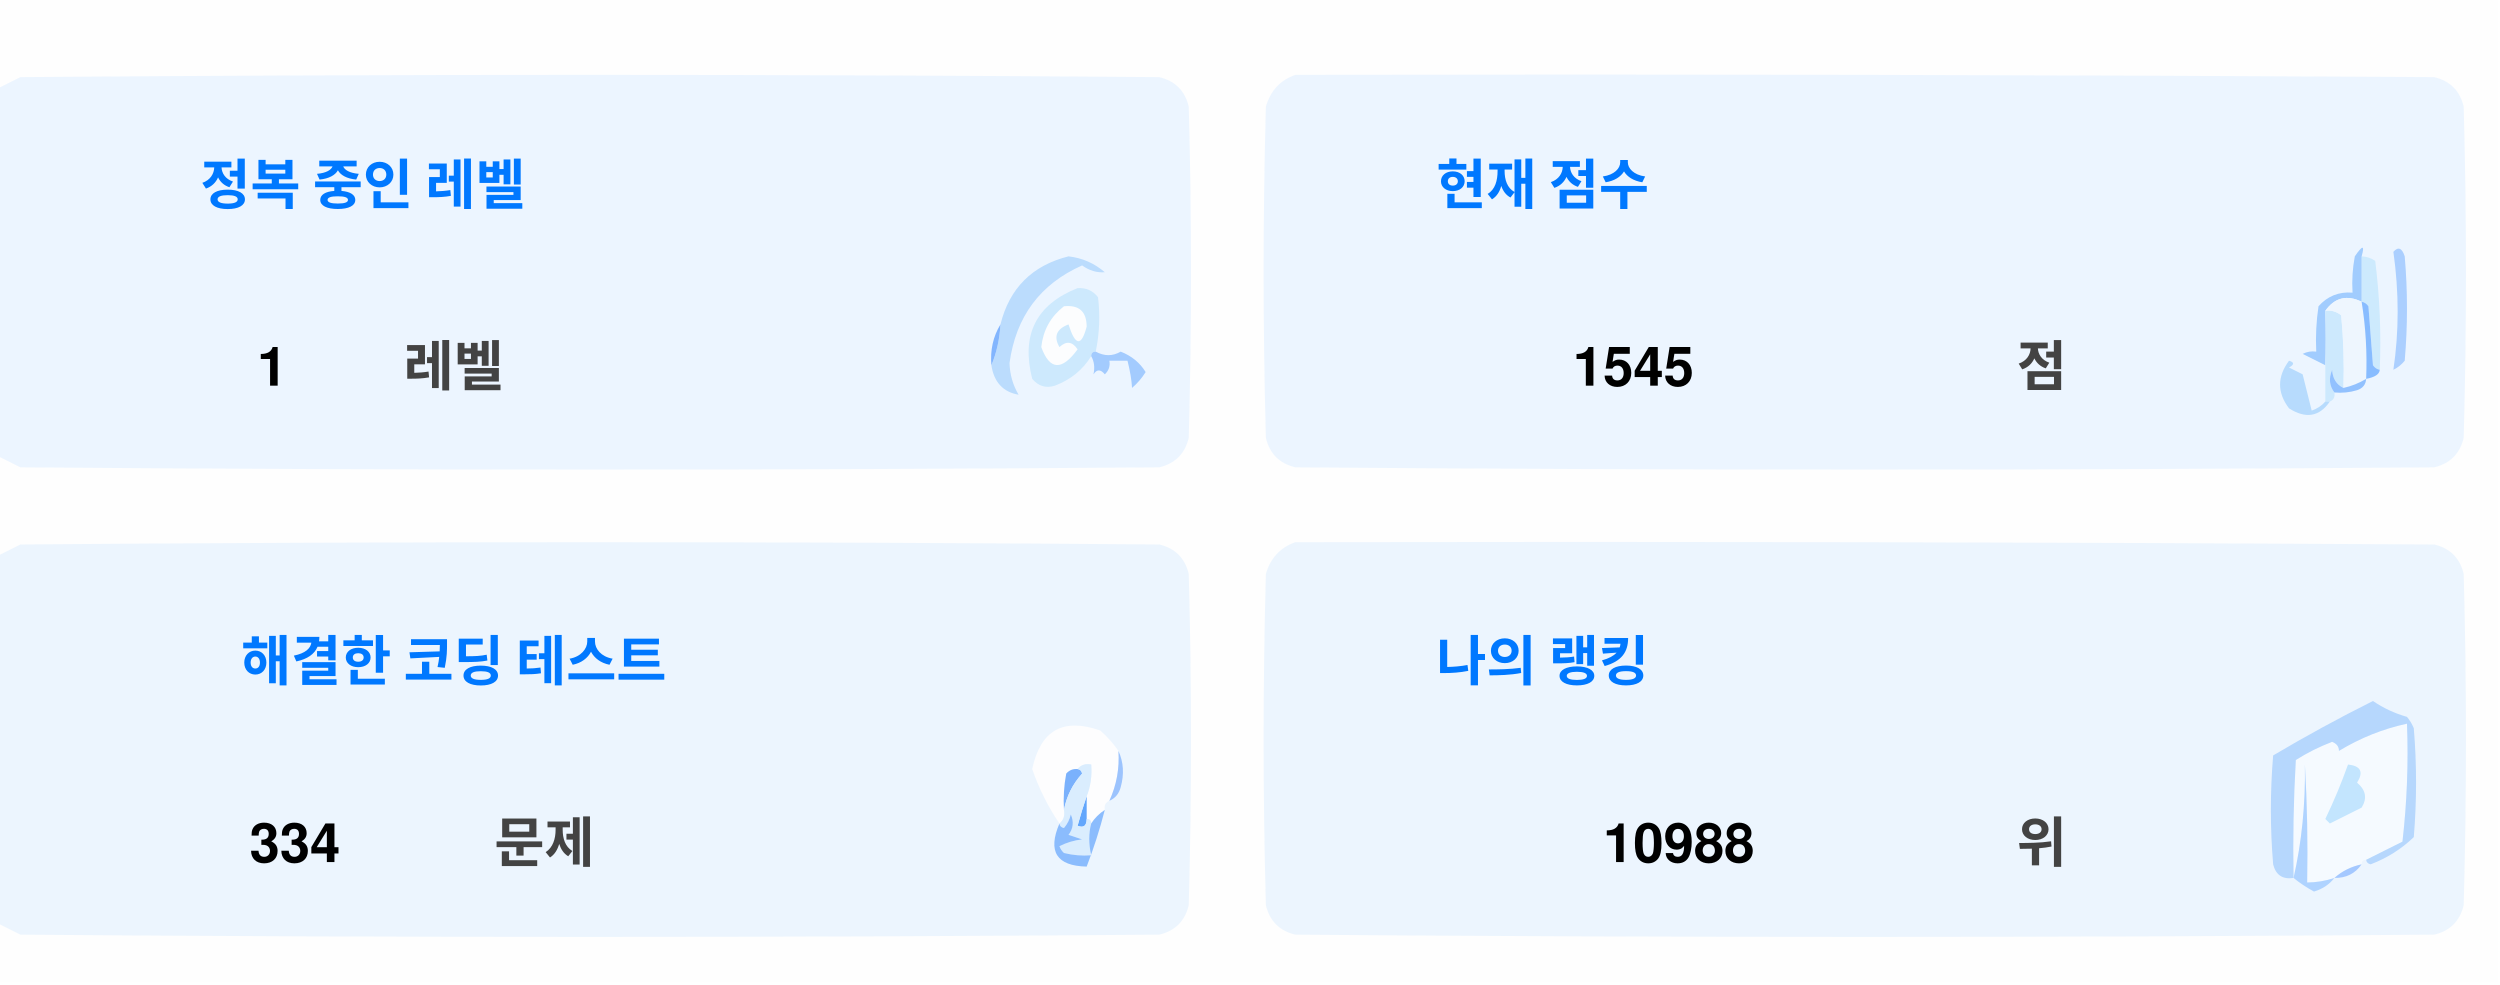
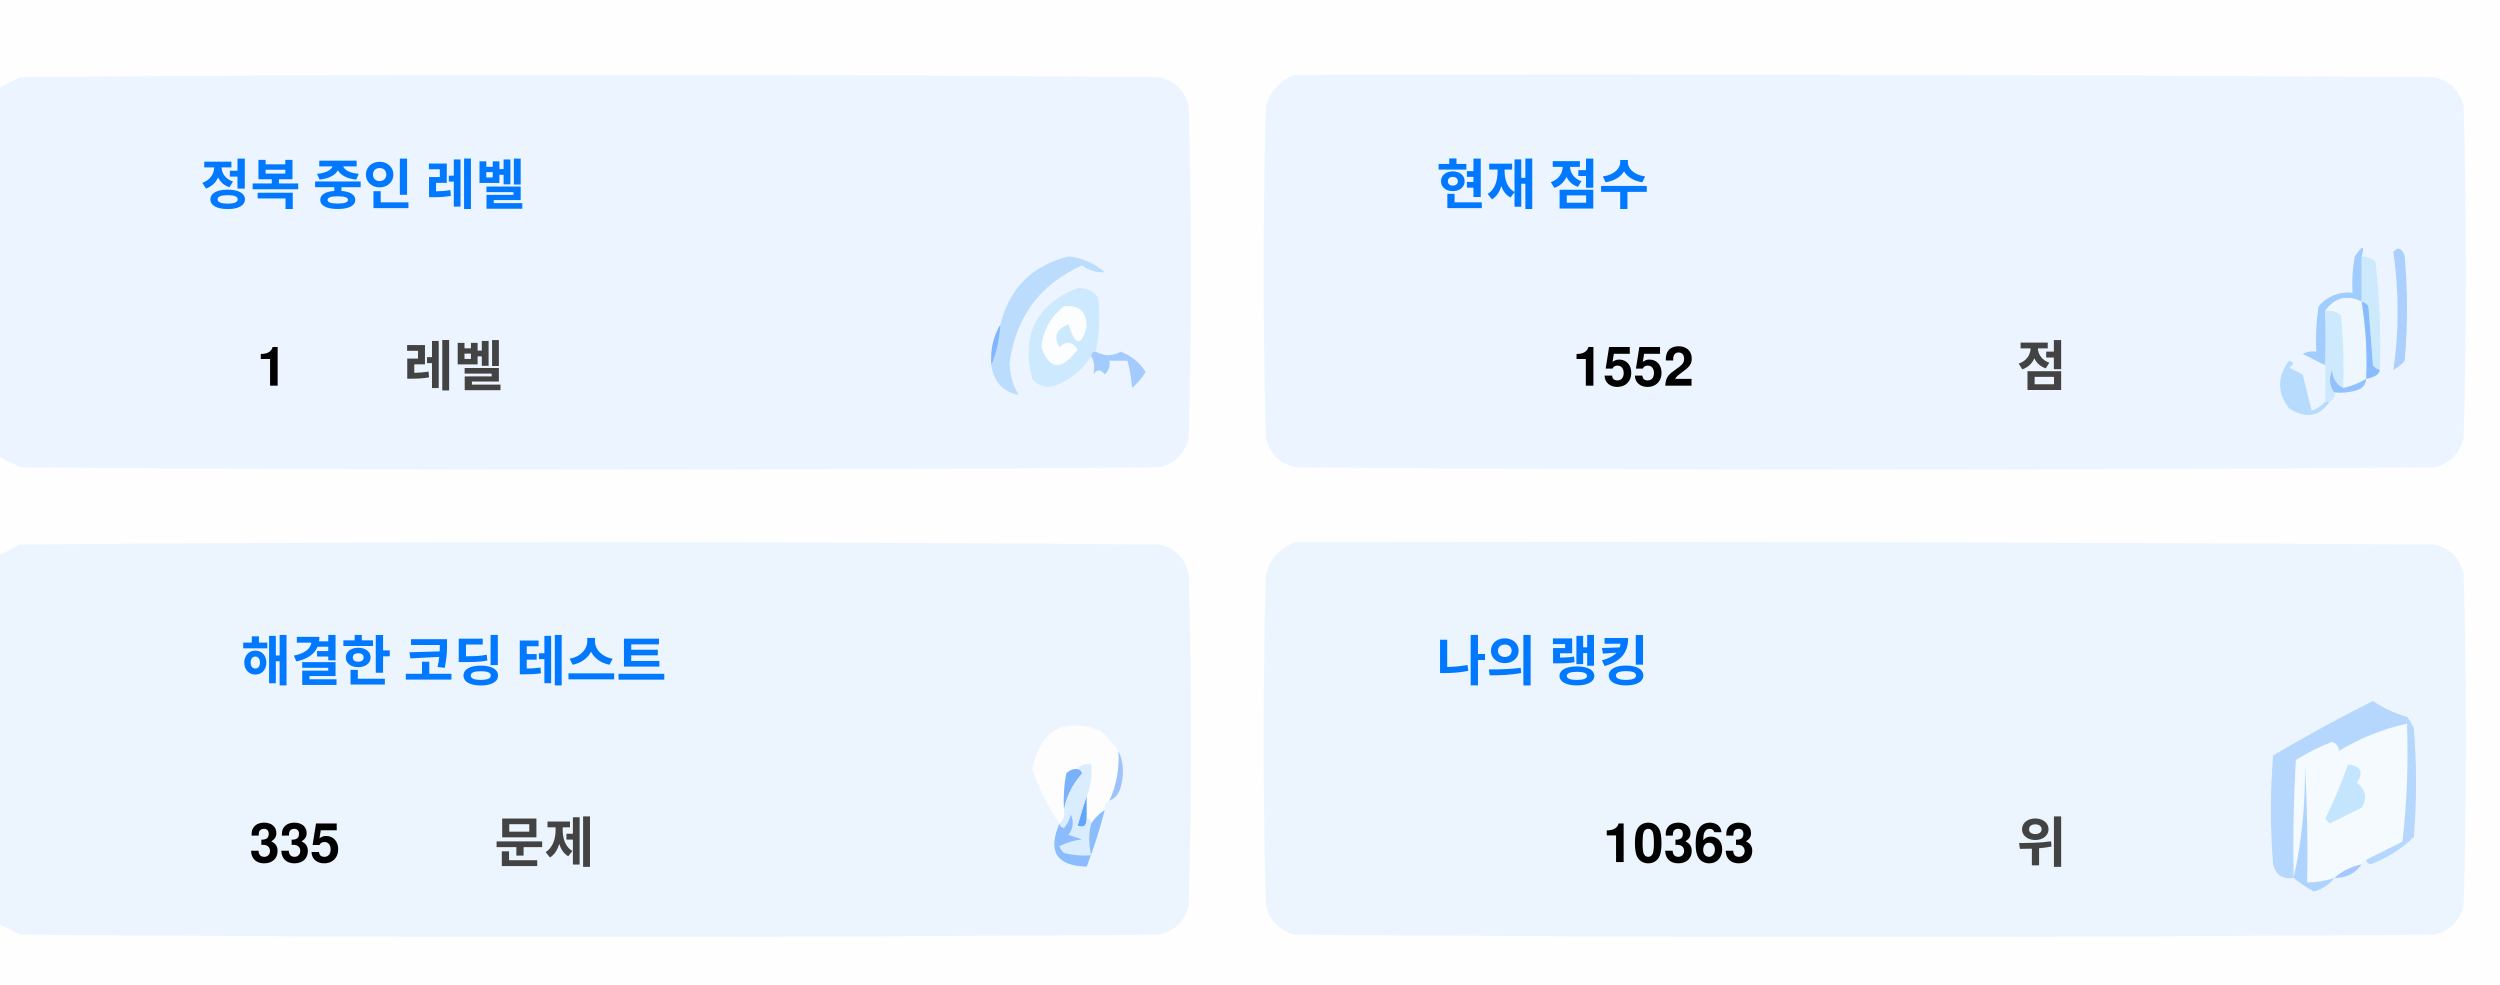
<svg xmlns="http://www.w3.org/2000/svg" version="1.1" width="551px" height="217px" style="shape-rendering:geometricPrecision; text-rendering:geometricPrecision; image-rendering:optimizeQuality; fill-rule:evenodd; clip-rule:evenodd">
  <style>.title {fill: #434343;font-size: 1rem;line-height: 1.5rem;font-weight: bold;font-family: -apple-system, BlinkMacSystemFont, Segoe UI, Helvetica, Arial, sans-serif, Apple Color Emoji, Segoe UI Emoji;}.desc {fill: #434343;font-size: 2.5rem;font-weight: bold;line-height: 1.5rem;font-family: -apple-system, BlinkMacSystemFont, Segoe UI, Helvetica, Arial, sans-serif, Apple Color Emoji, Segoe UI Emoji;}.desc-2 {fill: #434343;font-size: 1rem;font-weight: bold;line-height: 1.5rem;font-family: -apple-system, BlinkMacSystemFont, Segoe UI, Helvetica, Arial, sans-serif, Apple Color Emoji, Segoe UI Emoji;}.text, .desc {animation: twinkling 4s ease-in-out infinite;}@keyframes twinkling {40% { opacity: 1; }50% { opacity: 0.5; }60% { opacity: 1; }70% { opacity: 0.5; }80% { opacity: 1; }}</style>
  <g>
    <path style="opacity:1" fill="#fefefe" d="M -0.5,-0.5 C 183.167,-0.5 366.833,-0.5 550.5,-0.5C 550.5,71.833 550.5,144.167 550.5,216.5C 366.833,216.5 183.167,216.5 -0.5,216.5C -0.5,212.167 -0.5,207.833 -0.5,203.5C 1.14,204.32 2.807,205.153 4.5,206C 88.167,206.667 171.833,206.667 255.5,206C 259,205.167 261.167,203 262,199.5C 262.667,175.167 262.667,150.833 262,126.5C 261.167,123 259,120.833 255.5,120C 171.833,119.333 88.167,119.333 4.5,120C 2.807,120.847 1.14,121.68 -0.5,122.5C -0.5,115.167 -0.5,107.833 -0.5,100.5C 1.14,101.32 2.807,102.153 4.5,103C 88.167,103.667 171.833,103.667 255.5,103C 259,102.167 261.167,100 262,96.5C 262.667,72.167 262.667,47.833 262,23.5C 261.167,20 259,17.833 255.5,17C 171.833,16.333 88.167,16.333 4.5,17C 2.807,17.847 1.14,18.68 -0.5,19.5C -0.5,12.833 -0.5,6.167 -0.5,-0.5 Z" />
  </g>
  <g>
    <path style="opacity:1" fill="#ecf5ff" d="M -0.5,100.5 C -0.5,73.5 -0.5,46.5 -0.5,19.5C 1.14,18.68 2.807,17.847 4.5,17C 88.167,16.333 171.833,16.333 255.5,17C 259,17.833 261.167,20 262,23.5C 262.667,47.833 262.667,72.167 262,96.5C 261.167,100 259,102.167 255.5,103C 171.833,103.667 88.167,103.667 4.5,103C 2.807,102.153 1.14,101.32 -0.5,100.5 Z" />
  </g>
  <g>
    <path style="opacity:1" fill="#ecf5ff" d="M 285.5,16.5 C 369.167,16.333 452.834,16.5 536.5,17C 540,17.833 542.167,20 543,23.5C 543.667,47.833 543.667,72.167 543,96.5C 542.167,100 540,102.167 536.5,103C 452.833,103.667 369.167,103.667 285.5,103C 282,102.167 279.833,100 279,96.5C 278.333,72.167 278.333,47.833 279,23.5C 280.018,19.985 282.185,17.652 285.5,16.5 Z" />
  </g>
  <g>
    <path style="opacity:1" fill="#cdeafd" d="M 520.5,56.5 C 521.583,56.539 522.583,56.873 523.5,57.5C 524.498,65.472 524.831,73.472 524.5,81.5C 523.883,81.389 523.383,81.056 523,80.5C 522.667,76.167 522.333,71.833 522,67.5C 521.617,66.944 521.117,66.611 520.5,66.5C 520.5,63.167 520.5,59.833 520.5,56.5 Z" />
  </g>
  <g>
    <path style="opacity:1" fill="#abcfff" d="M 527.5,55.5 C 528.566,54.308 529.399,54.641 530,56.5C 530.667,64.167 530.667,71.833 530,79.5C 529.311,80.357 528.478,81.023 527.5,81.5C 528.758,73.08 528.758,64.414 527.5,55.5 Z" />
  </g>
  <g>
    <path style="opacity:1" fill="#bbdcfd" d="M 218.5,80.5 C 219.657,77.727 220.324,74.727 220.5,71.5C 222.49,63.51 227.49,58.51 235.5,56.5C 238.528,56.847 241.194,58.014 243.5,60C 241.744,60.141 240.078,59.641 238.5,58.5C 229.247,62.607 223.914,69.773 222.5,80C 222.565,82.526 223.232,84.859 224.5,87C 221.07,86.397 219.07,84.231 218.5,80.5 Z" />
  </g>
  <g>
    <path style="opacity:1" fill="#cde9fd" d="M 241.5,77.5 C 240.833,77.5 240.5,77.833 240.5,78.5C 238.628,81.529 235.961,83.695 232.5,85C 230.536,85.624 228.869,85.124 227.5,83.5C 225.021,73.791 228.354,67.124 237.5,63.5C 239.374,63.39 240.874,64.056 242,65.5C 242.497,69.524 242.331,73.524 241.5,77.5 Z" />
  </g>
  <g>
    <path style="opacity:1" fill="#fcfdfe" d="M 234.5,67.5 C 237.826,67.162 239.493,68.662 239.5,72C 238.334,76.434 237,76.267 235.5,71.5C 232.832,72.515 232.166,74.182 233.5,76.5C 235.017,75.089 236.351,75.256 237.5,77C 234.006,81.771 231.34,81.605 229.5,76.5C 229.904,72.771 231.571,69.771 234.5,67.5 Z" />
  </g>
  <g>
    <path style="opacity:1" fill="#a1ccfe" d="M 520.5,56.5 C 520.5,59.833 520.5,63.167 520.5,66.5C 517.238,64.922 514.572,65.589 512.5,68.5C 512.617,72.81 512.617,76.81 512.5,80.5C 510.86,79.68 509.193,78.847 507.5,78C 508.448,77.517 509.448,77.35 510.5,77.5C 510.335,74.15 510.502,70.817 511,67.5C 512.995,65.253 515.495,64.253 518.5,64.5C 518.336,61.813 518.503,59.146 519,56.5C 520.731,53.969 521.231,53.969 520.5,56.5 Z" />
  </g>
  <g>
    <path style="opacity:1" fill="#cde9fd" d="M 512.5,68.5 C 513.822,68.33 514.989,68.663 516,69.5C 516.499,74.823 516.666,80.156 516.5,85.5C 514.955,84.77 514.122,83.437 514,81.5C 513.22,83.387 513.387,85.054 514.5,86.5C 514.672,87.492 514.338,88.158 513.5,88.5C 513.167,88.5 512.833,88.5 512.5,88.5C 512.5,85.833 512.5,83.167 512.5,80.5C 512.617,76.81 512.617,72.81 512.5,68.5 Z" />
  </g>
  <g>
    <path style="opacity:1" fill="#eef6fe" d="M 520.5,66.5 C 521.407,72.106 521.74,77.773 521.5,83.5C 519.95,84.441 518.284,85.108 516.5,85.5C 516.666,80.156 516.499,74.823 516,69.5C 514.989,68.663 513.822,68.33 512.5,68.5C 514.572,65.589 517.238,64.922 520.5,66.5 Z" />
  </g>
  <g>
    <path style="opacity:1" fill="#88bcff" d="M 520.5,66.5 C 521.117,66.611 521.617,66.944 522,67.5C 522.333,71.833 522.667,76.167 523,80.5C 523.383,81.056 523.883,81.389 524.5,81.5C 524.445,82.469 523.445,83.136 521.5,83.5C 521.74,77.773 521.407,72.106 520.5,66.5 Z" />
  </g>
  <g>
    <path style="opacity:1" fill="#82b5fe" d="M 220.5,71.5 C 220.324,74.727 219.657,77.727 218.5,80.5C 218.215,77.171 218.882,74.171 220.5,71.5 Z" />
  </g>
  <g>
    <path style="opacity:1" fill="#a3cbfe" d="M 240.5,78.5 C 240.5,77.833 240.833,77.5 241.5,77.5C 243.391,78.536 245.224,78.536 247,77.5C 249.391,78.429 251.225,79.929 252.5,82C 251.681,83.319 250.681,84.486 249.5,85.5C 249.409,83.777 249.075,81.777 248.5,79.5C 247.167,79.5 245.833,79.5 244.5,79.5C 244.719,80.675 244.386,81.675 243.5,82.5C 242.575,81.359 241.741,81.359 241,82.5C 241.331,80.981 241.164,79.648 240.5,78.5 Z" />
  </g>
  <g>
    <path style="opacity:1" fill="#b7dbfd" d="M 512.5,88.5 C 512.833,88.5 513.167,88.5 513.5,88.5C 511.199,91.857 508.199,92.357 504.5,90C 501.872,86.535 501.872,83.035 504.5,79.5C 505.696,79.846 505.696,80.346 504.5,81C 505.5,81.5 506.5,82 507.5,82.5C 508.167,85.167 508.833,87.833 509.5,90.5C 510.739,90.058 511.739,89.391 512.5,88.5 Z" />
  </g>
  <g>
    <path style="opacity:1" fill="#92c1fe" d="M 516.5,85.5 C 518.284,85.108 519.95,84.441 521.5,83.5C 521.423,84.75 520.756,85.583 519.5,86C 517.866,86.493 516.199,86.66 514.5,86.5C 513.387,85.054 513.22,83.387 514,81.5C 514.122,83.437 514.955,84.77 516.5,85.5 Z" />
  </g>
  <g>
    <path style="opacity:1" fill="#ecf5fe" d="M -0.5,203.5 C -0.5,176.5 -0.5,149.5 -0.5,122.5C 1.14,121.68 2.807,120.847 4.5,120C 88.167,119.333 171.833,119.333 255.5,120C 259,120.833 261.167,123 262,126.5C 262.667,150.833 262.667,175.167 262,199.5C 261.167,203 259,205.167 255.5,206C 171.833,206.667 88.167,206.667 4.5,206C 2.807,205.153 1.14,204.32 -0.5,203.5 Z" />
  </g>
  <g>
    <path style="opacity:1" fill="#ecf5fe" d="M 285.5,119.5 C 369.167,119.333 452.834,119.5 536.5,120C 540,120.833 542.167,123 543,126.5C 543.667,150.833 543.667,175.167 543,199.5C 542.167,203 540,205.167 536.5,206C 452.833,206.667 369.167,206.667 285.5,206C 282,205.167 279.833,203 279,199.5C 278.333,175.167 278.333,150.833 279,126.5C 280.018,122.985 282.185,120.652 285.5,119.5 Z" />
  </g>
  <g>
    <path style="opacity:1" fill="#fdfdfe" d="M 246.5,165.5 C 246.758,169.367 246.092,173.034 244.5,176.5C 243.662,176.842 243.328,177.508 243.5,178.5C 242.272,179.306 241.272,180.306 240.5,181.5C 240.5,180.833 240.167,180.5 239.5,180.5C 239.5,178.833 239.5,177.167 239.5,175.5C 240.369,173.283 240.702,170.95 240.5,168.5C 239.209,168.263 238.209,168.596 237.5,169.5C 236.504,169.414 235.671,169.748 235,170.5C 234.503,173.146 234.336,175.813 234.5,178.5C 234.737,179.791 234.404,180.791 233.5,181.5C 230.986,177.806 228.986,173.806 227.5,169.5C 229.309,160.957 234.309,158.124 242.5,161C 244.07,162.397 245.404,163.897 246.5,165.5 Z" />
  </g>
  <g>
    <path style="opacity:1" fill="#f5faff" d="M 521.5,189.5 C 520.833,189.5 520.5,189.833 520.5,190.5C 518.181,190.992 516.181,191.992 514.5,193.5C 512.565,194.15 510.565,194.483 508.5,194.5C 508.666,185.827 508.5,177.16 508,168.5C 508.141,177.227 507.308,185.56 505.5,193.5C 505.334,184.827 505.5,176.16 506,167.5C 508.527,165.903 511.194,164.57 514,163.5C 515.011,163.892 515.511,164.559 515.5,165.5C 520.21,162.641 525.21,160.641 530.5,159.5C 530.831,168.192 530.498,176.859 529.5,185.5C 526.807,186.847 524.14,188.18 521.5,189.5 Z" />
  </g>
  <g>
    <path style="opacity:1" fill="#b6d7fd" d="M 521.5,189.5 C 524.14,188.18 526.807,186.847 529.5,185.5C 530.498,176.859 530.831,168.192 530.5,159.5C 525.21,160.641 520.21,162.641 515.5,165.5C 515.511,164.559 515.011,163.892 514,163.5C 511.194,164.57 508.527,165.903 506,167.5C 505.5,176.16 505.334,184.827 505.5,193.5C 503.089,193.863 501.589,192.863 501,190.5C 500.333,182.5 500.333,174.5 501,166.5C 508.173,162.246 515.507,158.246 523,154.5C 525.304,156.068 527.804,157.235 530.5,158C 531.126,158.75 531.626,159.584 532,160.5C 532.667,168.5 532.667,176.5 532,184.5C 529.292,187.111 526.125,189.111 522.5,190.5C 521.893,190.376 521.56,190.043 521.5,189.5 Z" />
  </g>
  <g>
    <path style="opacity:1" fill="#c3e5fe" d="M 517.5,168.5 C 520.317,168.801 520.984,170.134 519.5,172.5C 521.439,174.122 521.772,175.956 520.5,178C 518.167,179.167 515.833,180.333 513.5,181.5C 513.167,181.167 512.833,180.833 512.5,180.5C 514.414,176.515 516.081,172.515 517.5,168.5 Z" />
  </g>
  <g>
    <path style="opacity:1" fill="#7ab1fc" d="M 237.5,169.5 C 238.043,169.56 238.376,169.893 238.5,170.5C 236.395,172.836 235.062,175.503 234.5,178.5C 234.336,175.813 234.503,173.146 235,170.5C 235.671,169.748 236.504,169.414 237.5,169.5 Z" />
  </g>
  <g>
    <path style="opacity:1" fill="#afd3ff" d="M 514.5,193.5 C 513.378,194.947 511.878,195.947 510,196.5C 508.348,195.601 506.848,194.601 505.5,193.5C 507.308,185.56 508.141,177.227 508,168.5C 508.5,177.16 508.666,185.827 508.5,194.5C 510.565,194.483 512.565,194.15 514.5,193.5 Z" />
  </g>
  <g>
    <path style="opacity:1" fill="#9cc3fd" d="M 246.5,165.5 C 247.634,167.966 247.801,170.633 247,173.5C 246.623,174.942 245.79,175.942 244.5,176.5C 246.092,173.034 246.758,169.367 246.5,165.5 Z" />
  </g>
  <g>
    <path style="opacity:1" fill="#62a6fc" d="M 239.5,175.5 C 239.5,177.167 239.5,178.833 239.5,180.5C 239.483,182.028 238.816,182.528 237.5,182C 238.117,179.723 238.784,177.556 239.5,175.5 Z" />
  </g>
  <g>
    <path style="opacity:1" fill="#daedfe" d="M 237.5,169.5 C 238.209,168.596 239.209,168.263 240.5,168.5C 240.702,170.95 240.369,173.283 239.5,175.5C 238.784,177.556 238.117,179.723 237.5,182C 238.816,182.528 239.483,182.028 239.5,180.5C 240.167,180.5 240.5,180.833 240.5,181.5C 239.918,183.669 239.918,186.002 240.5,188.5C 238.473,188.662 236.473,188.495 234.5,188C 234.043,187.586 233.709,187.086 233.5,186.5C 235.078,185.702 236.744,185.202 238.5,185C 237.5,184.667 236.5,184.333 235.5,184C 236.554,182.612 236.72,181.112 236,179.5C 235.751,180.624 235.251,181.624 234.5,182.5C 233.893,182.376 233.56,182.043 233.5,181.5C 234.404,180.791 234.737,179.791 234.5,178.5C 235.062,175.503 236.395,172.836 238.5,170.5C 238.376,169.893 238.043,169.56 237.5,169.5 Z" />
  </g>
  <g>
    <path style="opacity:1" fill="#8bbcfd" d="M 243.5,178.5 C 242.395,182.803 241.062,186.969 239.5,191C 232.857,190.847 230.857,187.68 233.5,181.5C 233.56,182.043 233.893,182.376 234.5,182.5C 235.251,181.624 235.751,180.624 236,179.5C 236.72,181.112 236.554,182.612 235.5,184C 236.5,184.333 237.5,184.667 238.5,185C 236.744,185.202 235.078,185.702 233.5,186.5C 233.709,187.086 234.043,187.586 234.5,188C 236.473,188.495 238.473,188.662 240.5,188.5C 239.918,186.002 239.918,183.669 240.5,181.5C 241.272,180.306 242.272,179.306 243.5,178.5 Z" />
  </g>
  <g>
    <path style="opacity:1" fill="#a4c8ff" d="M 520.5,190.5 C 519.089,192.539 517.089,193.539 514.5,193.5C 516.181,191.992 518.181,190.992 520.5,190.5 Z" />
  </g>
  <text text-anchor="middle" x="80" y="45" class="title" style="fill:#0078ff;" stroke="#none" stroke-width="1">정복 중인 레벨</text>
  <text text-anchor="middle" x="60" y="85" class="desc" style="fill:#000000;" stroke="#none" stroke-width="1">1</text>
  <text text-anchor="middle" x="100" y="85" class="desc-2" style="fill:#434343;" stroke="#none" stroke-width="1">레벨</text>
  <text text-anchor="middle" x="340" y="45" class="title" style="fill:#0078ff;" stroke="#none" stroke-width="1">현재 점수</text>
-   <text text-anchor="middle" x="360" y="85" class="desc" style="fill:#000000;" stroke="#none" stroke-width="1">1545</text>
+   <text text-anchor="middle" x="360" y="85" class="desc" style="fill:#000000;" stroke="#none" stroke-width="1">1552</text>
  <text text-anchor="middle" x="450" y="85" class="desc-2" style="fill:#434343;" stroke="#none" stroke-width="1">점</text>
  <text text-anchor="middle" x="100" y="150" class="title" style="fill:#0078ff;" stroke="#none" stroke-width="1">해결한 코딩 테스트</text>
-   <text text-anchor="middle" x="65" y="190" class="desc" style="fill:#000000;" stroke="#none" stroke-width="1">334</text>
+   <text text-anchor="middle" x="65" y="190" class="desc" style="fill:#000000;" stroke="#none" stroke-width="1">335</text>
  <text text-anchor="middle" x="120" y="190" class="desc-2" style="fill:#434343;" stroke="#none" stroke-width="1">문제</text>
  <text text-anchor="middle" x="340" y="150" class="title" style="fill:#0078ff;" stroke="#none" stroke-width="1">나의 랭킹</text>
-   <text text-anchor="middle" x="370" y="190" class="desc" style="fill:#000000;" stroke="#none" stroke-width="1">10988</text>
+   <text text-anchor="middle" x="370" y="190" class="desc" style="fill:#000000;" stroke="#none" stroke-width="1">10363</text>
  <text text-anchor="middle" x="450" y="190" class="desc-2" style="fill:#434343;" stroke="#none" stroke-width="1">위</text>
</svg>
